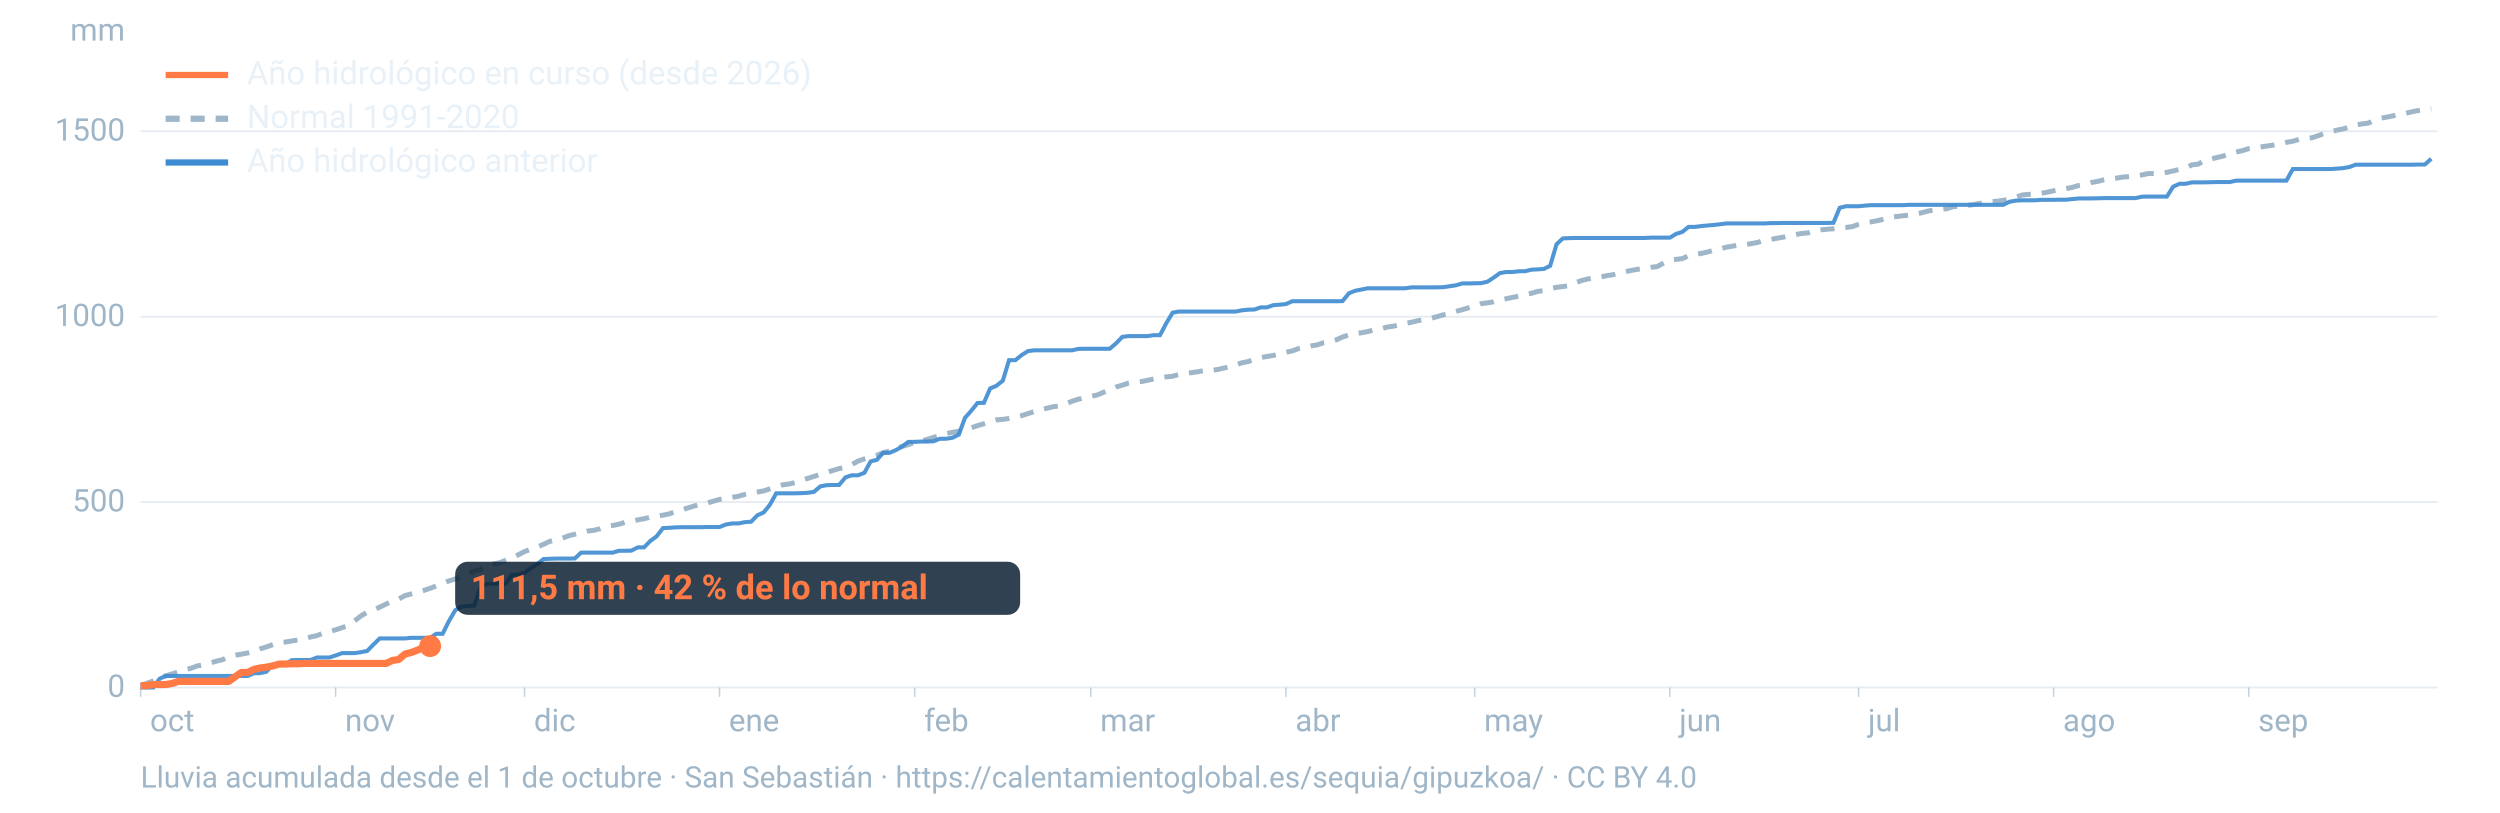
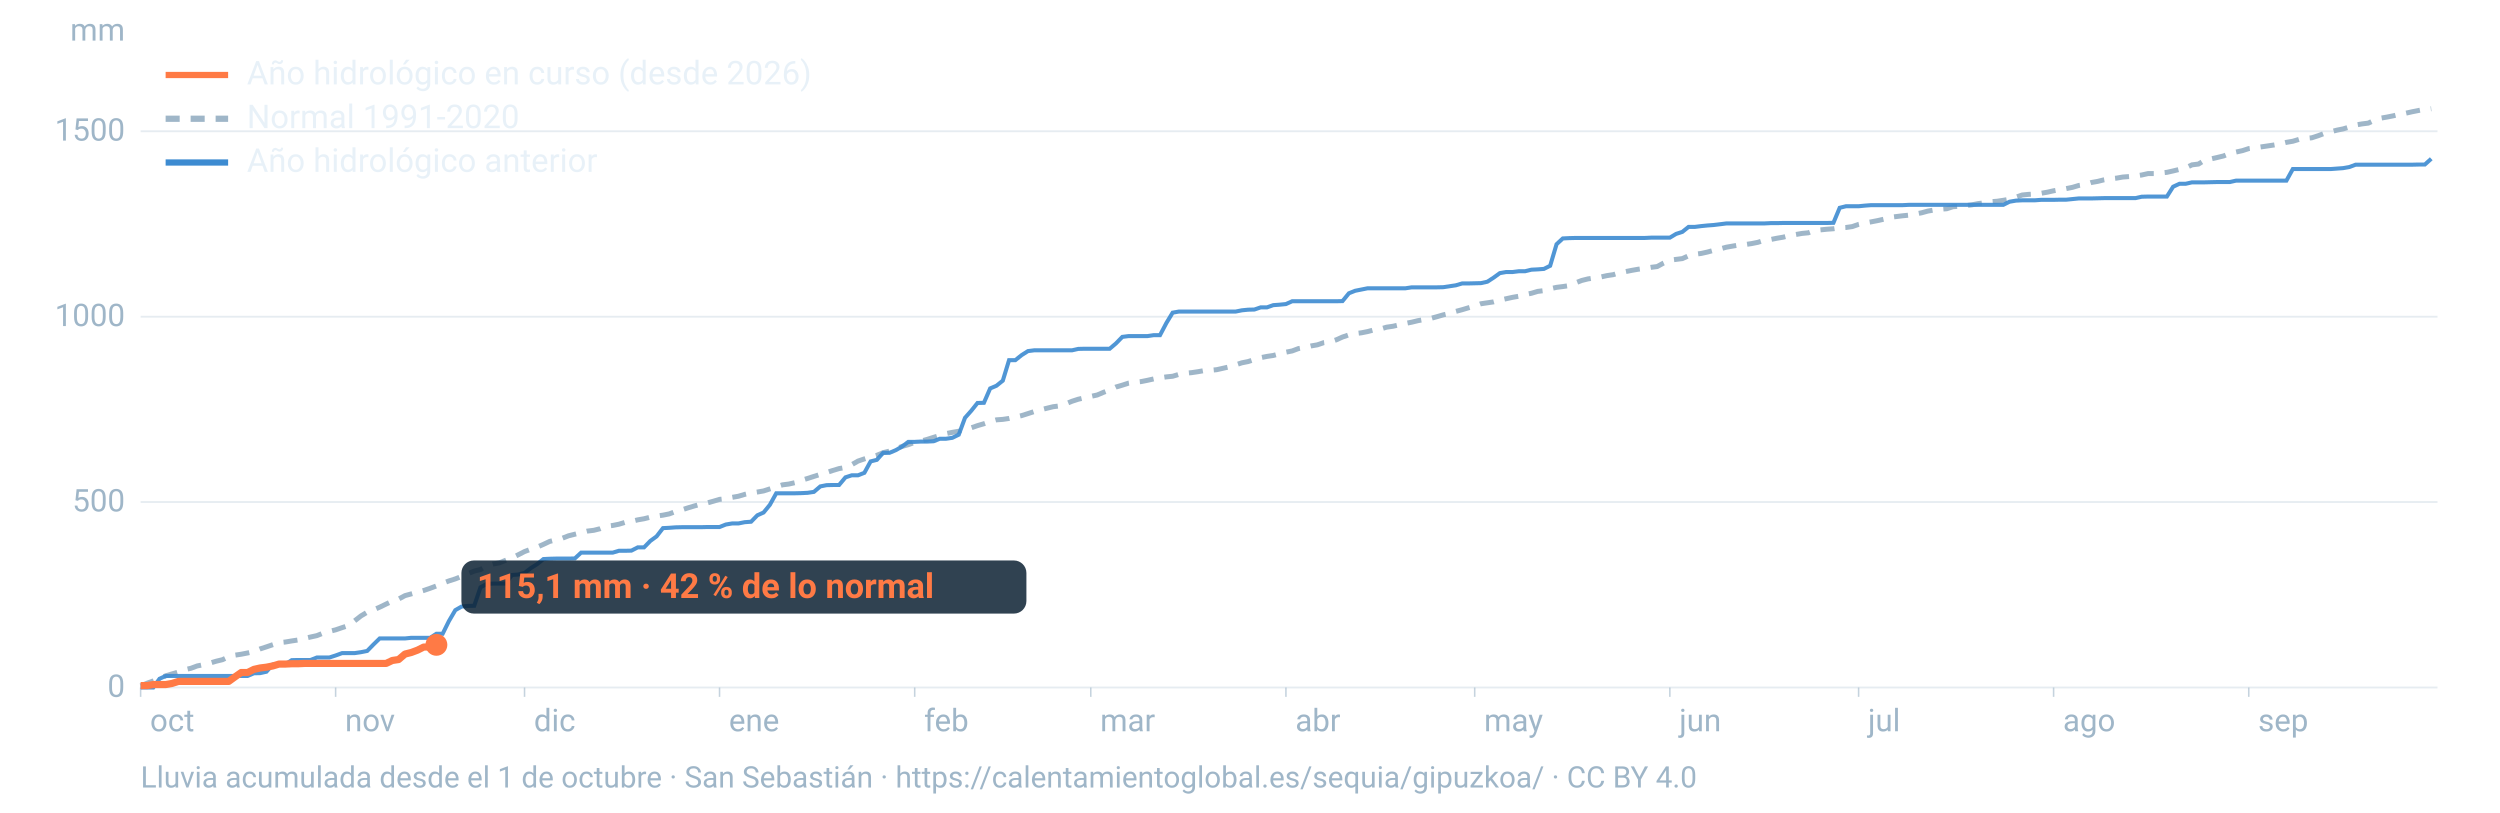
<svg xmlns="http://www.w3.org/2000/svg" viewBox="0 0 1600 520" width="1600" height="520" role="img" aria-labelledby="t d" font-family="-apple-system,BlinkMacSystemFont,'Segoe UI',Roboto,Helvetica,Arial,sans-serif">
  <line x1="90" x2="1560" y1="440.0" y2="440.0" stroke="#9fb6c8" stroke-opacity="0.25" stroke-width="1.2" />
  <text x="80" y="446.0" font-size="20" fill="#9fb6c8" text-anchor="end">0</text>
  <line x1="90" x2="1560" y1="321.3" y2="321.3" stroke="#9fb6c8" stroke-opacity="0.25" stroke-width="1.2" />
  <text x="80" y="327.3" font-size="20" fill="#9fb6c8" text-anchor="end">500</text>
  <line x1="90" x2="1560" y1="202.7" y2="202.7" stroke="#9fb6c8" stroke-opacity="0.25" stroke-width="1.2" />
  <text x="80" y="208.7" font-size="20" fill="#9fb6c8" text-anchor="end">1000</text>
  <line x1="90" x2="1560" y1="84.0" y2="84.0" stroke="#9fb6c8" stroke-opacity="0.25" stroke-width="1.2" />
  <text x="80" y="90.0" font-size="20" fill="#9fb6c8" text-anchor="end">1500</text>
  <text x="80" y="26" font-size="20" fill="#9fb6c8" text-anchor="end">mm</text>
  <text x="96.0" y="468" font-size="20" fill="#9fb6c8">oct</text>
  <line x1="90.0" x2="90.0" y1="440" y2="446" stroke="#9fb6c8" stroke-opacity="0.6" />
  <text x="220.8" y="468" font-size="20" fill="#9fb6c8">nov</text>
  <line x1="214.8" x2="214.8" y1="440" y2="446" stroke="#9fb6c8" stroke-opacity="0.6" />
  <text x="341.7" y="468" font-size="20" fill="#9fb6c8">dic</text>
  <line x1="335.7" x2="335.7" y1="440" y2="446" stroke="#9fb6c8" stroke-opacity="0.6" />
  <text x="466.5" y="468" font-size="20" fill="#9fb6c8">ene</text>
  <line x1="460.5" x2="460.5" y1="440" y2="446" stroke="#9fb6c8" stroke-opacity="0.6" />
  <text x="591.4" y="468" font-size="20" fill="#9fb6c8">feb</text>
  <line x1="585.4" x2="585.4" y1="440" y2="446" stroke="#9fb6c8" stroke-opacity="0.6" />
  <text x="704.1" y="468" font-size="20" fill="#9fb6c8">mar</text>
  <line x1="698.1" x2="698.1" y1="440" y2="446" stroke="#9fb6c8" stroke-opacity="0.6" />
  <text x="829.0" y="468" font-size="20" fill="#9fb6c8">abr</text>
  <line x1="823.0" x2="823.0" y1="440" y2="446" stroke="#9fb6c8" stroke-opacity="0.6" />
  <text x="949.8" y="468" font-size="20" fill="#9fb6c8">may</text>
  <line x1="943.8" x2="943.8" y1="440" y2="446" stroke="#9fb6c8" stroke-opacity="0.6" />
  <text x="1074.7" y="468" font-size="20" fill="#9fb6c8">jun</text>
  <line x1="1068.7" x2="1068.7" y1="440" y2="446" stroke="#9fb6c8" stroke-opacity="0.6" />
  <text x="1195.5" y="468" font-size="20" fill="#9fb6c8">jul</text>
  <line x1="1189.5" x2="1189.5" y1="440" y2="446" stroke="#9fb6c8" stroke-opacity="0.6" />
  <text x="1320.3" y="468" font-size="20" fill="#9fb6c8">ago</text>
  <line x1="1314.3" x2="1314.3" y1="440" y2="446" stroke="#9fb6c8" stroke-opacity="0.6" />
  <text x="1445.2" y="468" font-size="20" fill="#9fb6c8">sep</text>
  <line x1="1439.2" x2="1439.2" y1="440" y2="446" stroke="#9fb6c8" stroke-opacity="0.6" />
  <path d="M90.0,439.0L94.0,437.3L98.1,435.8L102.1,434.2L106.1,432.5L110.1,431.3L114.2,430.1L118.2,428.6L122.2,427.7L126.2,426.2L130.3,425.4L134.3,424.4L138.3,423.2L142.4,422.2L146.4,420.3L150.4,419.3L154.4,418.7L158.5,417.9L162.5,417.0L166.5,415.3L170.5,414.0L174.6,412.6L178.6,411.3L182.6,410.9L186.7,410.2L190.7,409.6L194.7,408.6L198.7,407.7L202.8,406.8L206.8,405.2L210.8,404.1L214.8,403.1L218.9,401.7L222.9,400.4L226.9,397.4L231.0,394.2L235.0,391.8L239.0,390.3L243.0,388.6L247.1,386.6L251.1,384.7L255.1,383.4L259.2,381.2L263.2,380.1L267.2,379.0L271.2,377.9L275.3,376.5L279.3,375.0L283.3,373.3L287.3,371.8L291.4,370.5L295.4,368.9L299.4,367.2L303.5,365.5L307.5,364.5L311.5,362.2L315.5,361.0L319.6,360.2L323.6,358.6L327.6,357.1L331.6,355.1L335.7,353.0L339.7,351.5L343.7,350.2L347.8,348.4L351.8,346.5L355.8,345.5L359.8,344.5L363.9,342.9L367.9,341.9L371.9,340.9L375.9,339.9L380.0,339.4L384.0,338.4L388.0,336.8L392.1,336.3L396.1,335.5L400.1,334.3L404.1,333.7L408.2,332.7L412.2,332.0L416.2,331.0L420.2,330.3L424.3,329.7L428.3,328.9L432.3,327.4L436.4,326.3L440.4,325.0L444.4,323.8L448.4,322.7L452.5,321.9L456.5,320.8L460.5,319.6L464.5,319.2L468.6,318.3L472.6,317.6L476.6,316.4L480.7,315.5L484.7,314.9L488.7,314.2L492.7,312.9L496.8,311.6L500.8,310.3L504.8,309.8L508.8,308.9L512.9,307.4L516.9,306.2L520.9,304.9L525.0,303.6L529.0,302.4L533.0,301.1L537.0,299.9L541.1,299.2L545.1,297.4L549.1,295.1L553.2,293.7L557.2,292.5L561.2,291.4L565.2,289.7L569.3,288.7L573.3,287.3L577.3,285.7L581.3,284.6L585.4,283.1L589.4,282.3L593.4,281.2L597.5,279.9L601.5,278.7L605.5,277.5L609.5,276.7L613.6,276.0L617.6,274.9L621.6,273.8L625.6,272.4L629.7,271.2L633.7,269.8L637.7,268.7L641.8,268.4L645.8,267.8L649.8,266.9L653.8,266.0L657.9,264.7L661.9,263.4L665.9,262.3L669.9,261.3L674.0,260.3L678.0,259.8L682.0,258.5L686.1,256.8L690.1,255.5L694.1,254.6L698.1,253.7L702.2,252.8L706.2,251.1L710.2,249.6L714.2,247.7L718.3,246.5L722.3,245.2L726.3,244.6L730.4,244.2L734.4,243.4L738.4,242.5L742.4,241.8L746.5,241.2L750.5,240.8L754.5,239.6L758.5,238.9L762.6,238.5L766.6,237.9L770.6,237.2L774.7,237.0L778.7,236.6L782.7,235.7L786.7,234.8L790.8,233.5L794.8,232.2L798.8,231.4L802.8,230.1L806.9,228.9L810.9,228.1L814.9,227.5L819.0,226.4L823.0,225.4L827.0,224.6L831.0,223.1L835.1,222.4L839.1,221.4L843.1,220.7L847.2,219.3L851.2,218.8L855.2,217.5L859.2,215.7L863.3,214.3L867.3,213.5L871.3,213.0L875.3,212.2L879.4,211.1L883.4,210.6L887.4,209.4L891.5,208.8L895.5,207.9L899.5,207.0L903.5,206.2L907.6,205.2L911.6,204.5L915.6,203.8L919.6,202.7L923.7,201.5L927.7,200.6L931.7,199.3L935.8,198.2L939.8,197.0L943.8,195.9L947.8,194.4L951.9,193.8L955.9,193.2L959.9,192.1L963.9,191.2L968.0,190.3L972.0,189.6L976.0,188.5L980.1,187.7L984.1,186.5L988.1,186.0L992.1,184.8L996.2,183.9L1000.2,183.4L1004.2,182.8L1008.2,181.1L1012.3,179.5L1016.3,178.5L1020.3,177.9L1024.4,177.3L1028.4,176.4L1032.4,175.8L1036.4,174.6L1040.5,173.8L1044.5,173.0L1048.5,172.3L1052.5,171.8L1056.6,171.1L1060.6,170.6L1064.6,168.4L1068.7,166.5L1072.7,166.0L1076.7,165.5L1080.7,163.7L1084.8,162.7L1088.8,162.2L1092.8,161.3L1096.8,160.2L1100.9,159.3L1104.9,158.2L1108.9,157.5L1113.0,156.8L1117.0,156.5L1121.0,155.9L1125.0,155.1L1129.1,153.8L1133.1,153.3L1137.1,152.5L1141.2,151.8L1145.2,150.8L1149.2,150.1L1153.2,149.4L1157.3,149.0L1161.3,147.5L1165.3,147.1L1169.3,146.7L1173.4,146.4L1177.4,145.8L1181.4,145.6L1185.5,145.0L1189.5,143.6L1193.5,142.7L1197.5,142.0L1201.6,141.2L1205.6,140.3L1209.6,139.1L1213.6,138.6L1217.7,138.1L1221.7,137.7L1225.7,137.0L1229.8,136.2L1233.8,135.1L1237.8,134.4L1241.8,133.9L1245.9,133.6L1249.9,132.3L1253.9,132.0L1257.9,131.6L1262.0,131.1L1266.0,130.3L1270.0,129.8L1274.1,129.1L1278.1,128.8L1282.1,128.2L1286.1,127.5L1290.2,126.2L1294.2,124.8L1298.2,124.4L1302.2,124.2L1306.3,123.7L1310.3,123.0L1314.3,122.1L1318.4,121.4L1322.4,120.7L1326.4,119.9L1330.4,118.7L1334.5,118.1L1338.5,116.8L1342.5,116.1L1346.5,115.1L1350.6,114.4L1354.6,114.0L1358.6,113.3L1362.7,113.0L1366.7,112.6L1370.7,112.0L1374.7,111.1L1378.8,111.1L1382.8,110.7L1386.8,110.3L1390.8,109.4L1394.9,108.4L1398.9,107.4L1402.9,105.5L1407.0,105.0L1411.0,102.5L1415.0,101.7L1419.0,100.8L1423.1,99.8L1427.1,98.2L1431.1,97.3L1435.2,96.4L1439.2,95.1L1443.2,94.6L1447.2,94.0L1451.3,93.4L1455.3,92.8L1459.3,92.1L1463.3,91.1L1467.4,90.4L1471.4,89.2L1475.4,88.6L1479.5,88.2L1483.5,86.9L1487.5,85.4L1491.5,84.4L1495.6,83.3L1499.6,82.5L1503.6,81.3L1507.6,80.0L1511.7,79.3L1515.7,78.8L1519.7,76.9L1523.8,75.6L1527.8,74.9L1531.8,74.1L1535.8,73.1L1539.9,72.4L1543.9,71.5L1547.9,70.7L1551.9,70.0L1556.0,69.6" fill="none" stroke="#9fb6c8" stroke-width="3.2" stroke-dasharray="9 7" />
  <path d="M90.0,440.0L94.0,440.0L98.1,440.0L102.1,434.4L106.1,432.6L110.1,432.6L114.2,432.6L118.2,432.6L122.2,432.6L126.2,432.6L130.3,432.6L134.3,432.6L138.3,432.6L142.4,432.6L146.4,432.6L150.4,432.6L154.4,432.6L158.5,432.6L162.5,430.9L166.5,430.8L170.5,429.9L174.6,425.3L178.6,425.3L182.6,425.2L186.7,422.5L190.7,422.4L194.7,422.4L198.7,422.4L202.8,420.8L206.8,420.8L210.8,420.8L214.8,419.5L218.9,418.0L222.9,418.0L226.9,418.0L231.0,417.4L235.0,416.6L239.0,412.5L243.0,408.6L247.1,408.6L251.1,408.6L255.1,408.6L259.2,408.6L263.2,408.2L267.2,408.2L271.2,408.2L275.3,408.2L279.3,405.6L283.3,405.6L287.3,397.5L291.4,390.5L295.4,388.2L299.4,387.8L303.5,387.7L307.5,375.9L311.5,373.7L315.5,373.5L319.6,373.5L323.6,373.5L327.6,368.0L331.6,367.7L335.7,366.7L339.7,363.6L343.7,361.1L347.8,357.8L351.8,357.6L355.8,357.5L359.8,357.5L363.9,357.5L367.9,357.4L371.9,353.7L375.9,353.7L380.0,353.7L384.0,353.7L388.0,353.7L392.1,353.7L396.1,352.5L400.1,352.5L404.1,352.4L408.2,350.3L412.2,350.3L416.2,346.2L420.2,343.3L424.3,338.0L428.3,337.8L432.3,337.5L436.4,337.4L440.4,337.4L444.4,337.4L448.4,337.4L452.5,337.3L456.5,337.3L460.5,337.3L464.5,335.7L468.6,335.0L472.6,335.0L476.6,334.2L480.7,333.9L484.7,329.8L488.7,328.0L492.7,323.1L496.8,315.7L500.8,315.7L504.8,315.7L508.8,315.7L512.9,315.6L516.9,315.4L520.9,314.8L525.0,311.3L529.0,310.5L533.0,310.4L537.0,310.4L541.1,305.5L545.1,304.2L549.1,304.2L553.2,302.6L557.2,295.3L561.2,294.3L565.2,289.8L569.3,289.8L573.3,288.1L577.3,285.8L581.3,282.8L585.4,282.8L589.4,282.6L593.4,282.6L597.5,282.4L601.5,280.8L605.5,280.8L609.5,280.2L613.6,278.2L617.6,267.4L621.6,262.9L625.6,257.9L629.7,257.8L633.7,248.6L637.7,246.9L641.8,243.6L645.8,230.5L649.8,230.5L653.8,227.3L657.9,224.7L661.9,224.2L665.9,224.2L669.9,224.2L674.0,224.2L678.0,224.2L682.0,224.2L686.1,224.2L690.1,223.3L694.1,223.2L698.1,223.2L702.2,223.2L706.2,223.2L710.2,223.2L714.2,219.8L718.3,215.6L722.3,215.1L726.3,215.1L730.4,215.1L734.4,215.1L738.4,214.5L742.4,214.5L746.5,206.7L750.5,200.1L754.5,199.4L758.5,199.4L762.6,199.4L766.6,199.4L770.6,199.4L774.7,199.4L778.7,199.4L782.7,199.4L786.7,199.4L790.8,199.4L794.8,198.6L798.8,198.2L802.8,198.1L806.9,196.7L810.9,196.7L814.9,195.3L819.0,195.0L823.0,194.6L827.0,192.8L831.0,192.8L835.1,192.8L839.1,192.8L843.1,192.8L847.2,192.8L851.2,192.8L855.2,192.8L859.2,192.7L863.3,187.7L867.3,186.1L871.3,185.3L875.3,184.5L879.4,184.5L883.4,184.5L887.4,184.5L891.5,184.5L895.5,184.5L899.5,184.5L903.5,183.9L907.6,183.9L911.6,183.9L915.6,183.9L919.6,183.9L923.7,183.8L927.7,183.2L931.7,182.6L935.8,181.4L939.8,181.4L943.8,181.3L947.8,181.2L951.9,180.3L955.9,177.7L959.9,174.8L963.9,174.1L968.0,174.1L972.0,173.6L976.0,173.6L980.1,172.6L984.1,172.4L988.1,172.1L992.1,170.1L996.2,156.3L1000.2,152.6L1004.2,152.4L1008.2,152.3L1012.3,152.3L1016.3,152.3L1020.3,152.3L1024.4,152.3L1028.4,152.3L1032.4,152.3L1036.4,152.3L1040.5,152.3L1044.5,152.3L1048.5,152.3L1052.5,152.3L1056.6,152.1L1060.6,152.1L1064.6,152.1L1068.7,152.1L1072.7,149.7L1076.7,148.4L1080.7,145.2L1084.8,145.2L1088.8,144.7L1092.8,144.3L1096.8,144.0L1100.9,143.5L1104.9,143.0L1108.9,143.0L1113.0,143.0L1117.0,143.0L1121.0,143.0L1125.0,143.0L1129.1,143.0L1133.1,142.8L1137.1,142.8L1141.2,142.7L1145.2,142.7L1149.2,142.7L1153.2,142.7L1157.3,142.7L1161.3,142.7L1165.3,142.7L1169.3,142.7L1173.4,142.6L1177.4,133.0L1181.4,132.0L1185.5,132.0L1189.5,132.0L1193.5,131.6L1197.5,131.3L1201.6,131.3L1205.6,131.3L1209.6,131.3L1213.6,131.3L1217.7,131.3L1221.7,131.1L1225.7,131.1L1229.8,131.1L1233.8,131.1L1237.8,131.1L1241.8,131.1L1245.9,131.1L1249.9,131.1L1253.9,131.1L1257.9,131.1L1262.0,131.1L1266.0,131.1L1270.0,131.1L1274.1,131.1L1278.1,131.1L1282.1,131.1L1286.1,129.1L1290.2,128.4L1294.2,128.2L1298.2,128.2L1302.2,128.2L1306.3,127.9L1310.3,127.9L1314.3,127.9L1318.4,127.8L1322.4,127.8L1326.4,127.4L1330.4,127.0L1334.5,127.0L1338.5,127.0L1342.5,126.9L1346.5,126.8L1350.6,126.8L1354.6,126.8L1358.6,126.8L1362.7,126.8L1366.7,126.8L1370.7,125.9L1374.7,125.8L1378.8,125.8L1382.8,125.8L1386.8,125.8L1390.8,119.5L1394.9,117.6L1398.9,117.6L1402.9,116.7L1407.0,116.7L1411.0,116.7L1415.0,116.6L1419.0,116.5L1423.1,116.5L1427.1,116.5L1431.1,115.6L1435.2,115.6L1439.2,115.6L1443.2,115.6L1447.2,115.6L1451.3,115.6L1455.3,115.6L1459.3,115.6L1463.3,115.6L1467.4,108.2L1471.4,108.2L1475.4,108.2L1479.5,108.2L1483.5,108.2L1487.5,108.2L1491.5,108.2L1495.6,107.9L1499.6,107.6L1503.6,106.9L1507.6,105.4L1511.7,105.4L1515.7,105.4L1519.7,105.4L1523.8,105.4L1527.8,105.4L1531.8,105.4L1535.8,105.4L1539.9,105.4L1543.9,105.4L1547.9,105.3L1551.9,105.3L1556.0,101.6" fill="none" stroke="#3d8bd1" stroke-width="2.6" stroke-opacity="0.9" />
-   <path d="M90.0,438.8L94.0,438.8L98.1,438.1L102.1,438.1L106.1,438.1L110.1,437.4L114.2,436.1L118.2,436.1L122.2,436.1L126.2,436.1L130.3,436.1L134.3,436.1L138.3,436.1L142.4,436.1L146.4,436.1L150.4,433.2L154.4,430.4L158.5,430.4L162.5,428.4L166.5,427.5L170.5,427.0L174.6,426.2L178.6,425.0L182.6,425.0L186.7,424.8L190.7,424.8L194.7,424.6L198.7,424.6L202.8,424.6L206.8,424.6L210.8,424.6L214.8,424.6L218.9,424.6L222.9,424.6L226.9,424.6L231.0,424.6L235.0,424.6L239.0,424.6L243.0,424.6L247.1,424.6L251.1,422.7L255.1,422.1L259.2,418.6L263.2,417.6L267.2,416.1L271.2,414.1L275.3,413.5" fill="none" stroke="#ff7a45" stroke-width="4.6" stroke-linejoin="round" />
-   <circle cx="275.3" cy="413.5" r="7" fill="#ff7a45" />
-   <rect x="291.3" y="359.5" width="361.6" height="34" rx="8" fill="#0c2133" fill-opacity="0.85" />
-   <text x="301.3" y="383.5" font-size="22" font-weight="700" fill="#ff7a45">111,5 mm · 42 % de lo normal</text>
+   <path d="M90.0,438.8L94.0,438.8L98.1,438.1L102.1,438.1L106.1,438.1L110.1,437.4L114.2,436.1L118.2,436.1L122.2,436.1L126.2,436.1L130.3,436.1L134.3,436.1L138.3,436.1L142.4,436.1L146.4,436.1L150.4,433.2L154.4,430.4L158.5,430.4L162.5,428.4L166.5,427.5L170.5,427.0L174.6,426.2L178.6,425.0L182.6,425.0L186.7,424.8L190.7,424.8L194.7,424.6L198.7,424.6L202.8,424.6L206.8,424.6L210.8,424.6L214.8,424.6L218.9,424.6L222.9,424.6L226.9,424.6L231.0,424.6L235.0,424.6L239.0,424.6L243.0,424.6L247.1,424.6L251.1,422.7L255.1,422.1L259.2,418.6L263.2,417.6L267.2,416.1L271.2,414.1L275.3,414.1L279.3,412.7" fill="none" stroke="#ff7a45" stroke-width="4.6" stroke-linejoin="round" />
+   <circle cx="279.3" cy="412.7" r="7" fill="#ff7a45" />
+   <rect x="295.3" y="358.7" width="361.6" height="34" rx="8" fill="#0c2133" fill-opacity="0.85" />
+   <text x="305.3" y="382.7" font-size="22" font-weight="700" fill="#ff7a45">115,1 mm · 42 % de lo normal</text>
  <line x1="106" x2="146" y1="48" y2="48" stroke="#ff7a45" stroke-width="4" />
  <text x="158" y="54" font-size="21" fill="#e8f1f8">Año hidrológico en curso (desde 2026)</text>
  <line x1="106" x2="146" y1="76" y2="76" stroke="#9fb6c8" stroke-width="4" stroke-dasharray="9 7" />
  <text x="158" y="82" font-size="21" fill="#e8f1f8">Normal 1991-2020</text>
  <line x1="106" x2="146" y1="104" y2="104" stroke="#3d8bd1" stroke-width="4" />
  <text x="158" y="110" font-size="21" fill="#e8f1f8">Año hidrológico anterior</text>
  <text x="90" y="504" font-size="19" fill="#9fb6c8">Lluvia acumulada desde el 1 de octubre · San Sebastián · https://calentamientoglobal.es/sequia/gipuzkoa/ · CC BY 4.0</text>
</svg>
